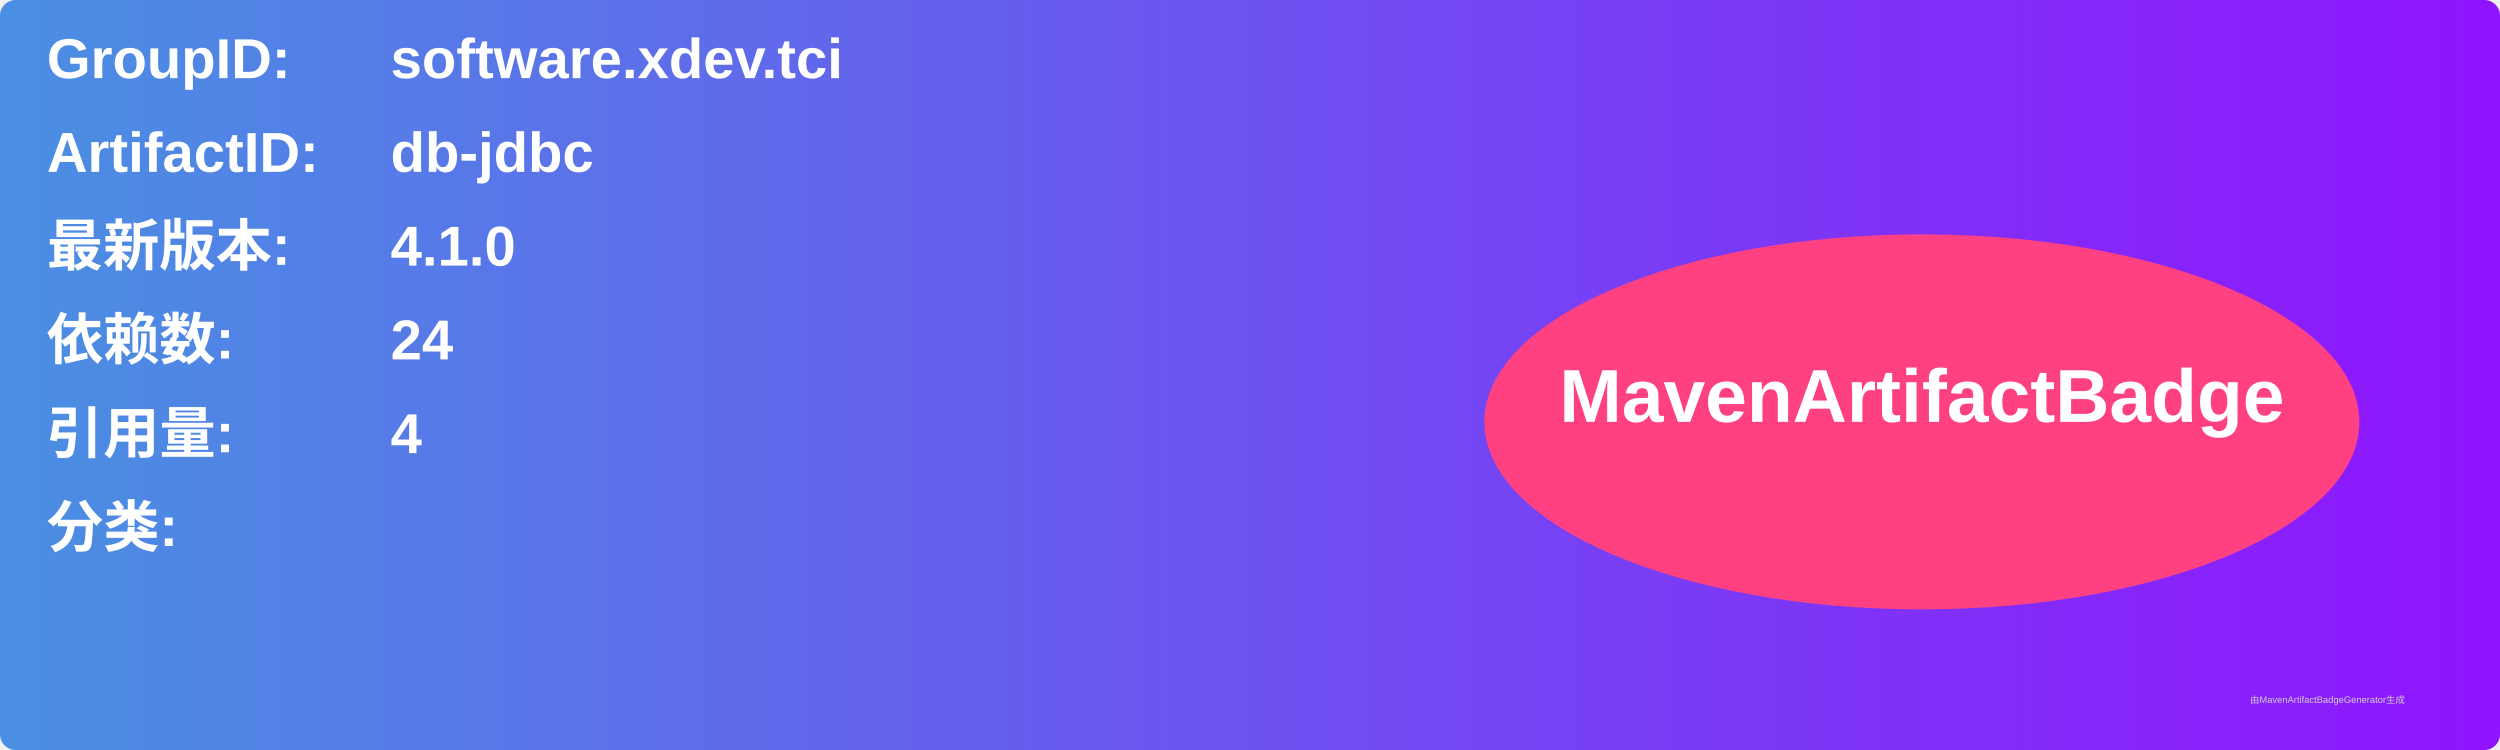
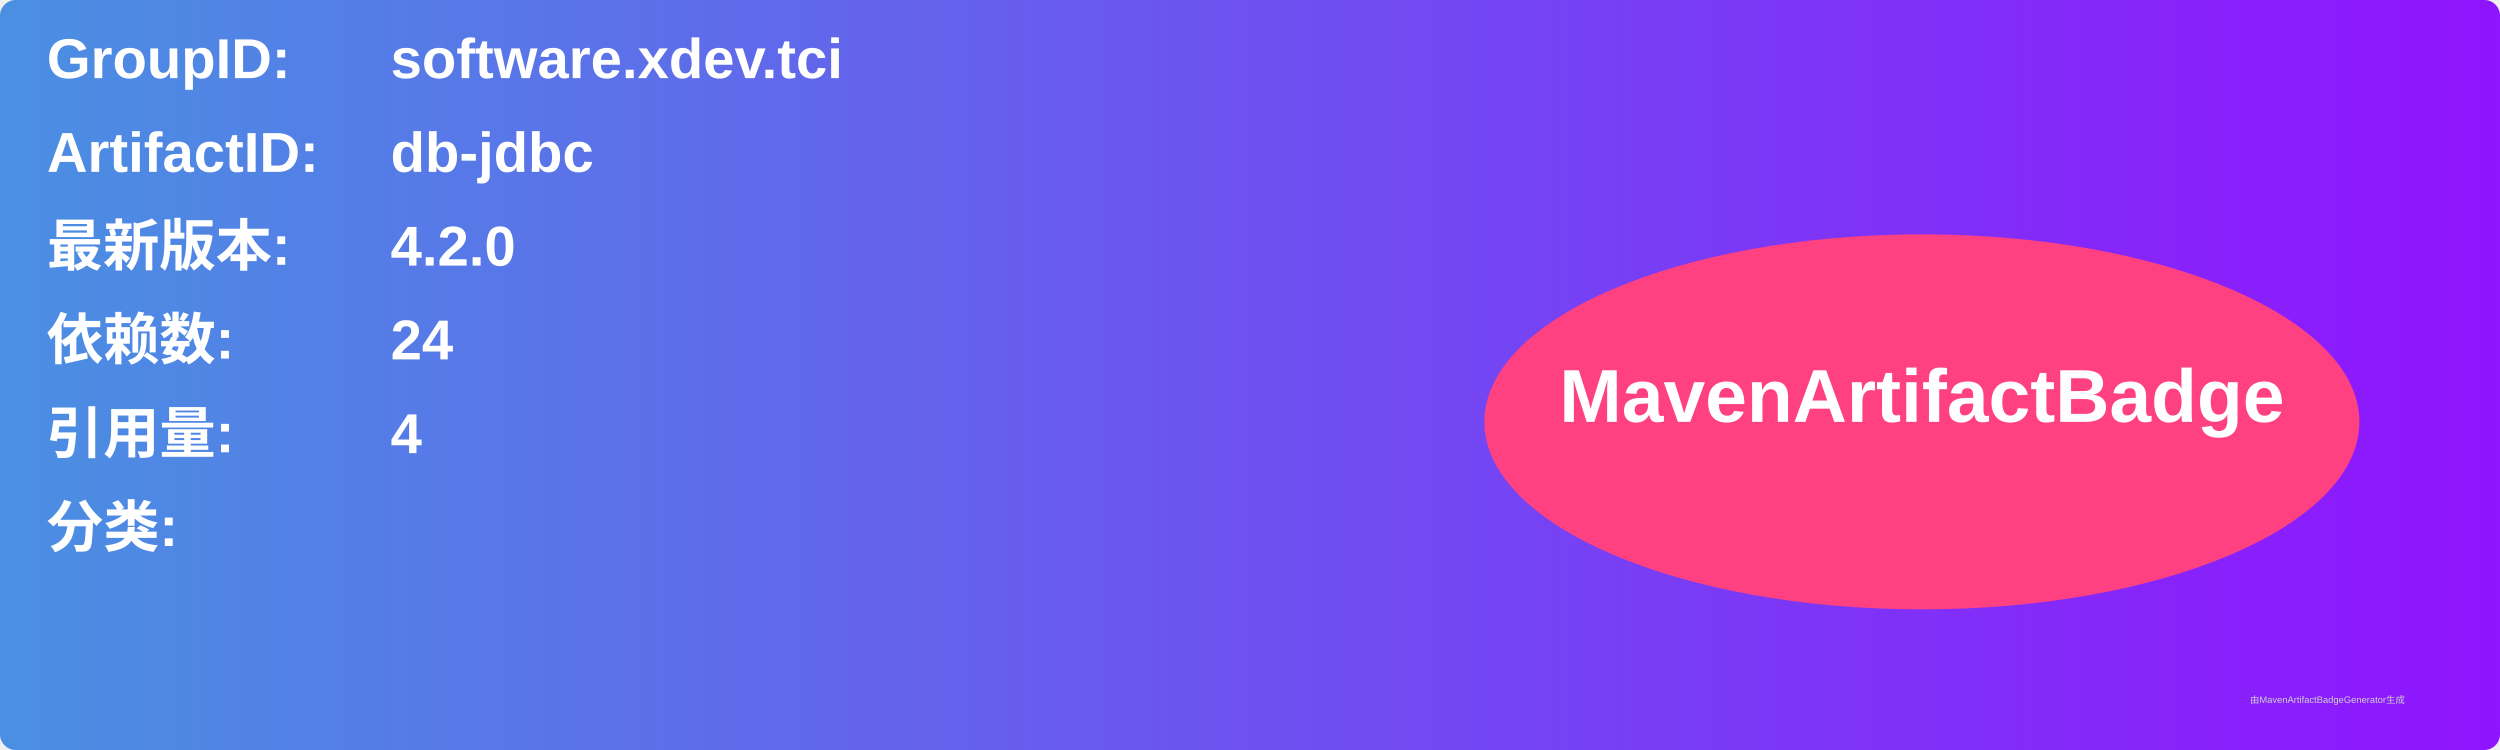
<svg xmlns="http://www.w3.org/2000/svg" width="800" height="240" viewBox="0 0 800 240">
  <linearGradient id="grad" x1="0%" y1="0%" x2="100%" y2="0%">
    <stop offset="0%" stop-color="#4a90e2" />
    <stop offset="100%" stop-color="#9013fe" />
  </linearGradient>
  <rect width="100%" height="100%" rx="5" ry="5" fill="url(#grad)" />
  <g transform="translate(15, 15)">
    <text x="0" y="10" font-family="Arial" font-size="18" fill="white" font-weight="bold" width="260">GroupID:</text>
    <text x="110" y="10" font-family="Arial" font-size="18" fill="white" font-weight="bold" width="460">software.xdev.tci</text>
    <text x="0" y="40" font-family="Arial" font-size="18" fill="white" font-weight="bold" width="260">ArtifactID:</text>
    <text x="110" y="40" font-family="Arial" font-size="18" fill="white" font-weight="bold" width="460">db-jdbc</text>
    <text x="0" y="70" font-family="Arial" font-size="18" fill="white" font-weight="bold">最新版本:</text>
    <text x="110" y="70" font-family="Arial" font-size="18" fill="white" font-weight="bold">
-       <tspan font-weight="bold">4.1.0</tspan>
+       <tspan font-weight="bold">4.2.0</tspan>
    </text>
    <text x="0" y="100" font-family="Arial" font-size="18" fill="white" font-weight="bold">依赖数: </text>
    <text x="110" y="100" font-family="Arial" font-size="18" fill="white">
      <tspan font-weight="bold">24</tspan>
    </text>
    <text x="0" y="130" font-family="Arial" font-size="18" fill="white" font-weight="bold">引用量: </text>
    <text x="110" y="130" font-family="Arial" font-size="18" fill="white">
      <tspan font-weight="bold">4</tspan>
    </text>
    <text x="0" y="160" font-family="Arial" font-size="18" fill="white" font-weight="bold">分类:</text>
    <text x="10" y="190" font-family="Arial" font-size="10" fill="white">
      <tspan font-weight="bold" />
    </text>
    <ellipse cx="600" cy="120" rx="140" ry="60" fill="#ff4081" />
    <text x="600" y="120" text-anchor="middle" font-family="Arial" font-size="24" fill="white" font-weight="bold">MavenArtifactBadge</text>
  </g>
  <text x="720" y="225" font-family="Arial" font-size="3" fill="#d0d0d0">由MavenArtifactBadgeGenerator生成</text>
</svg>
